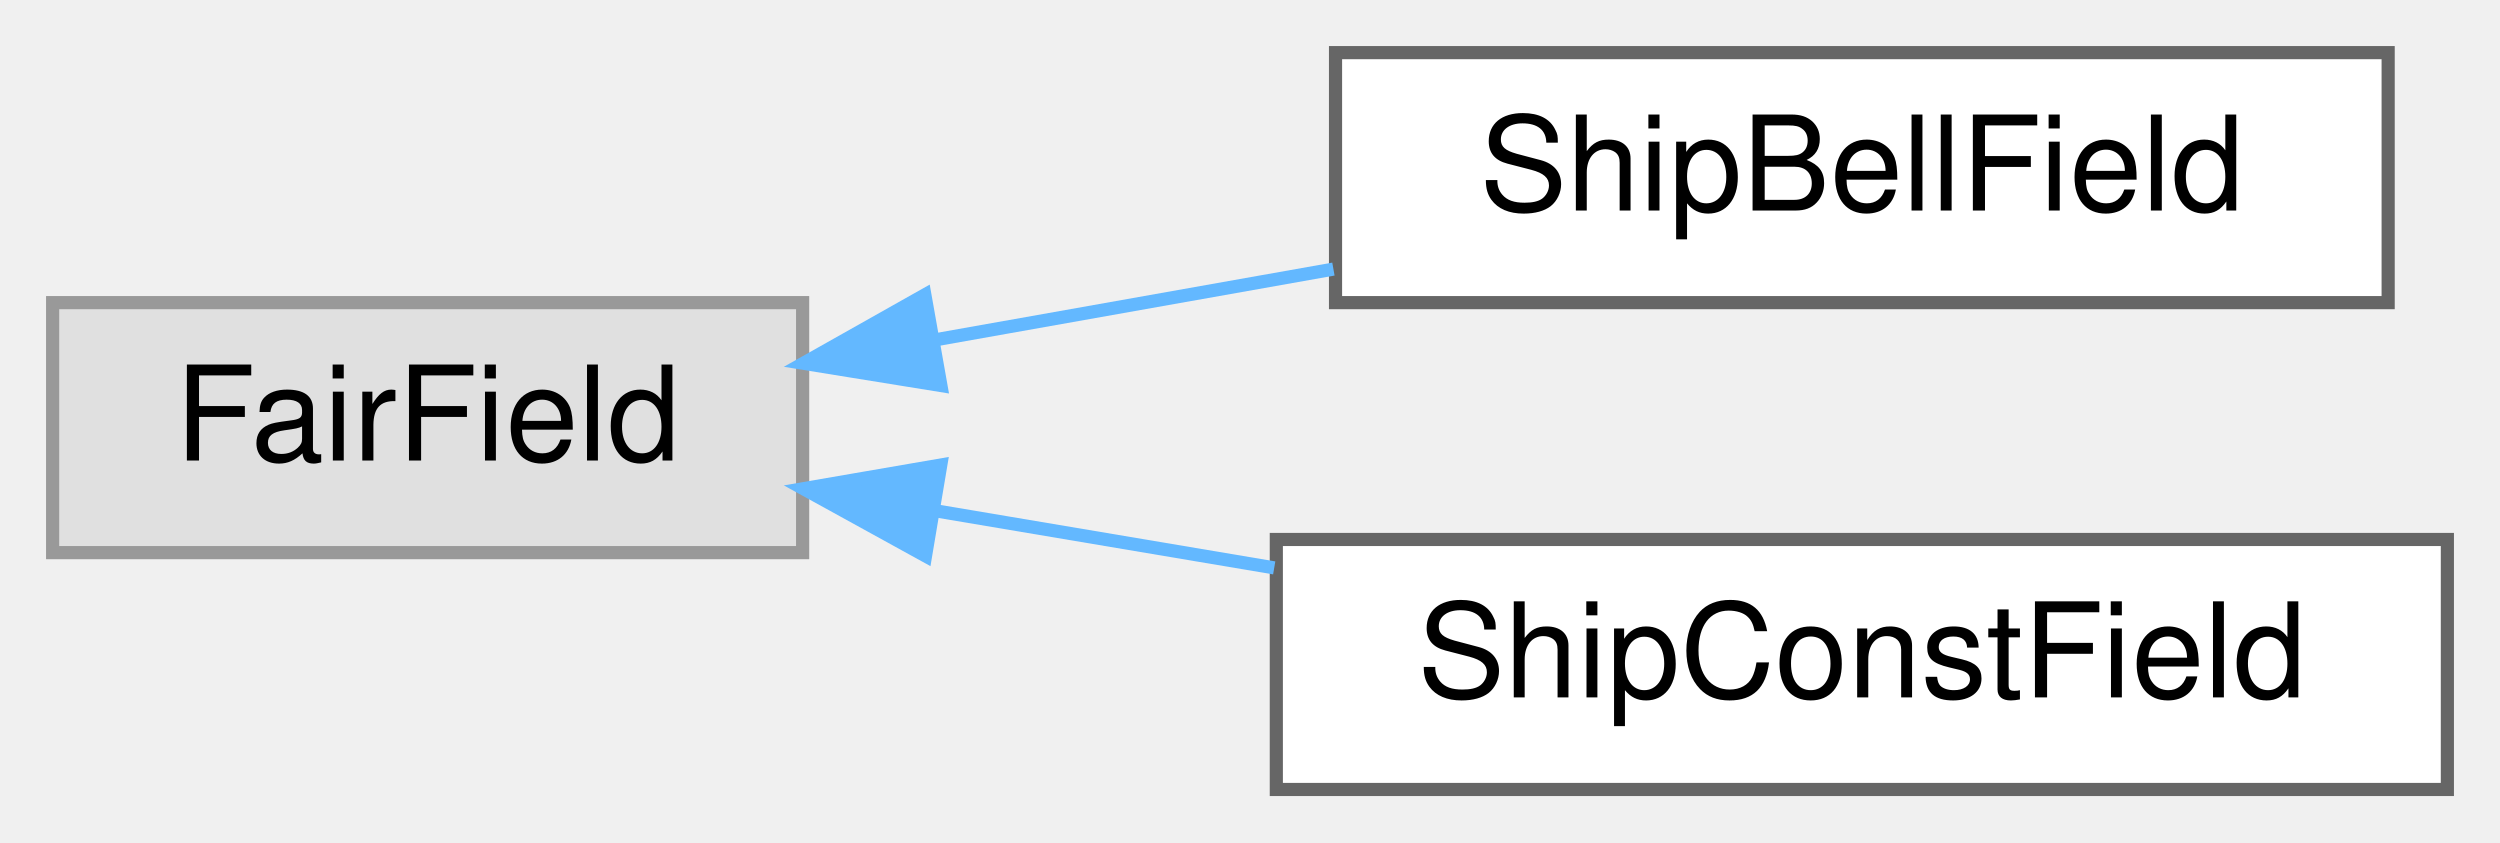
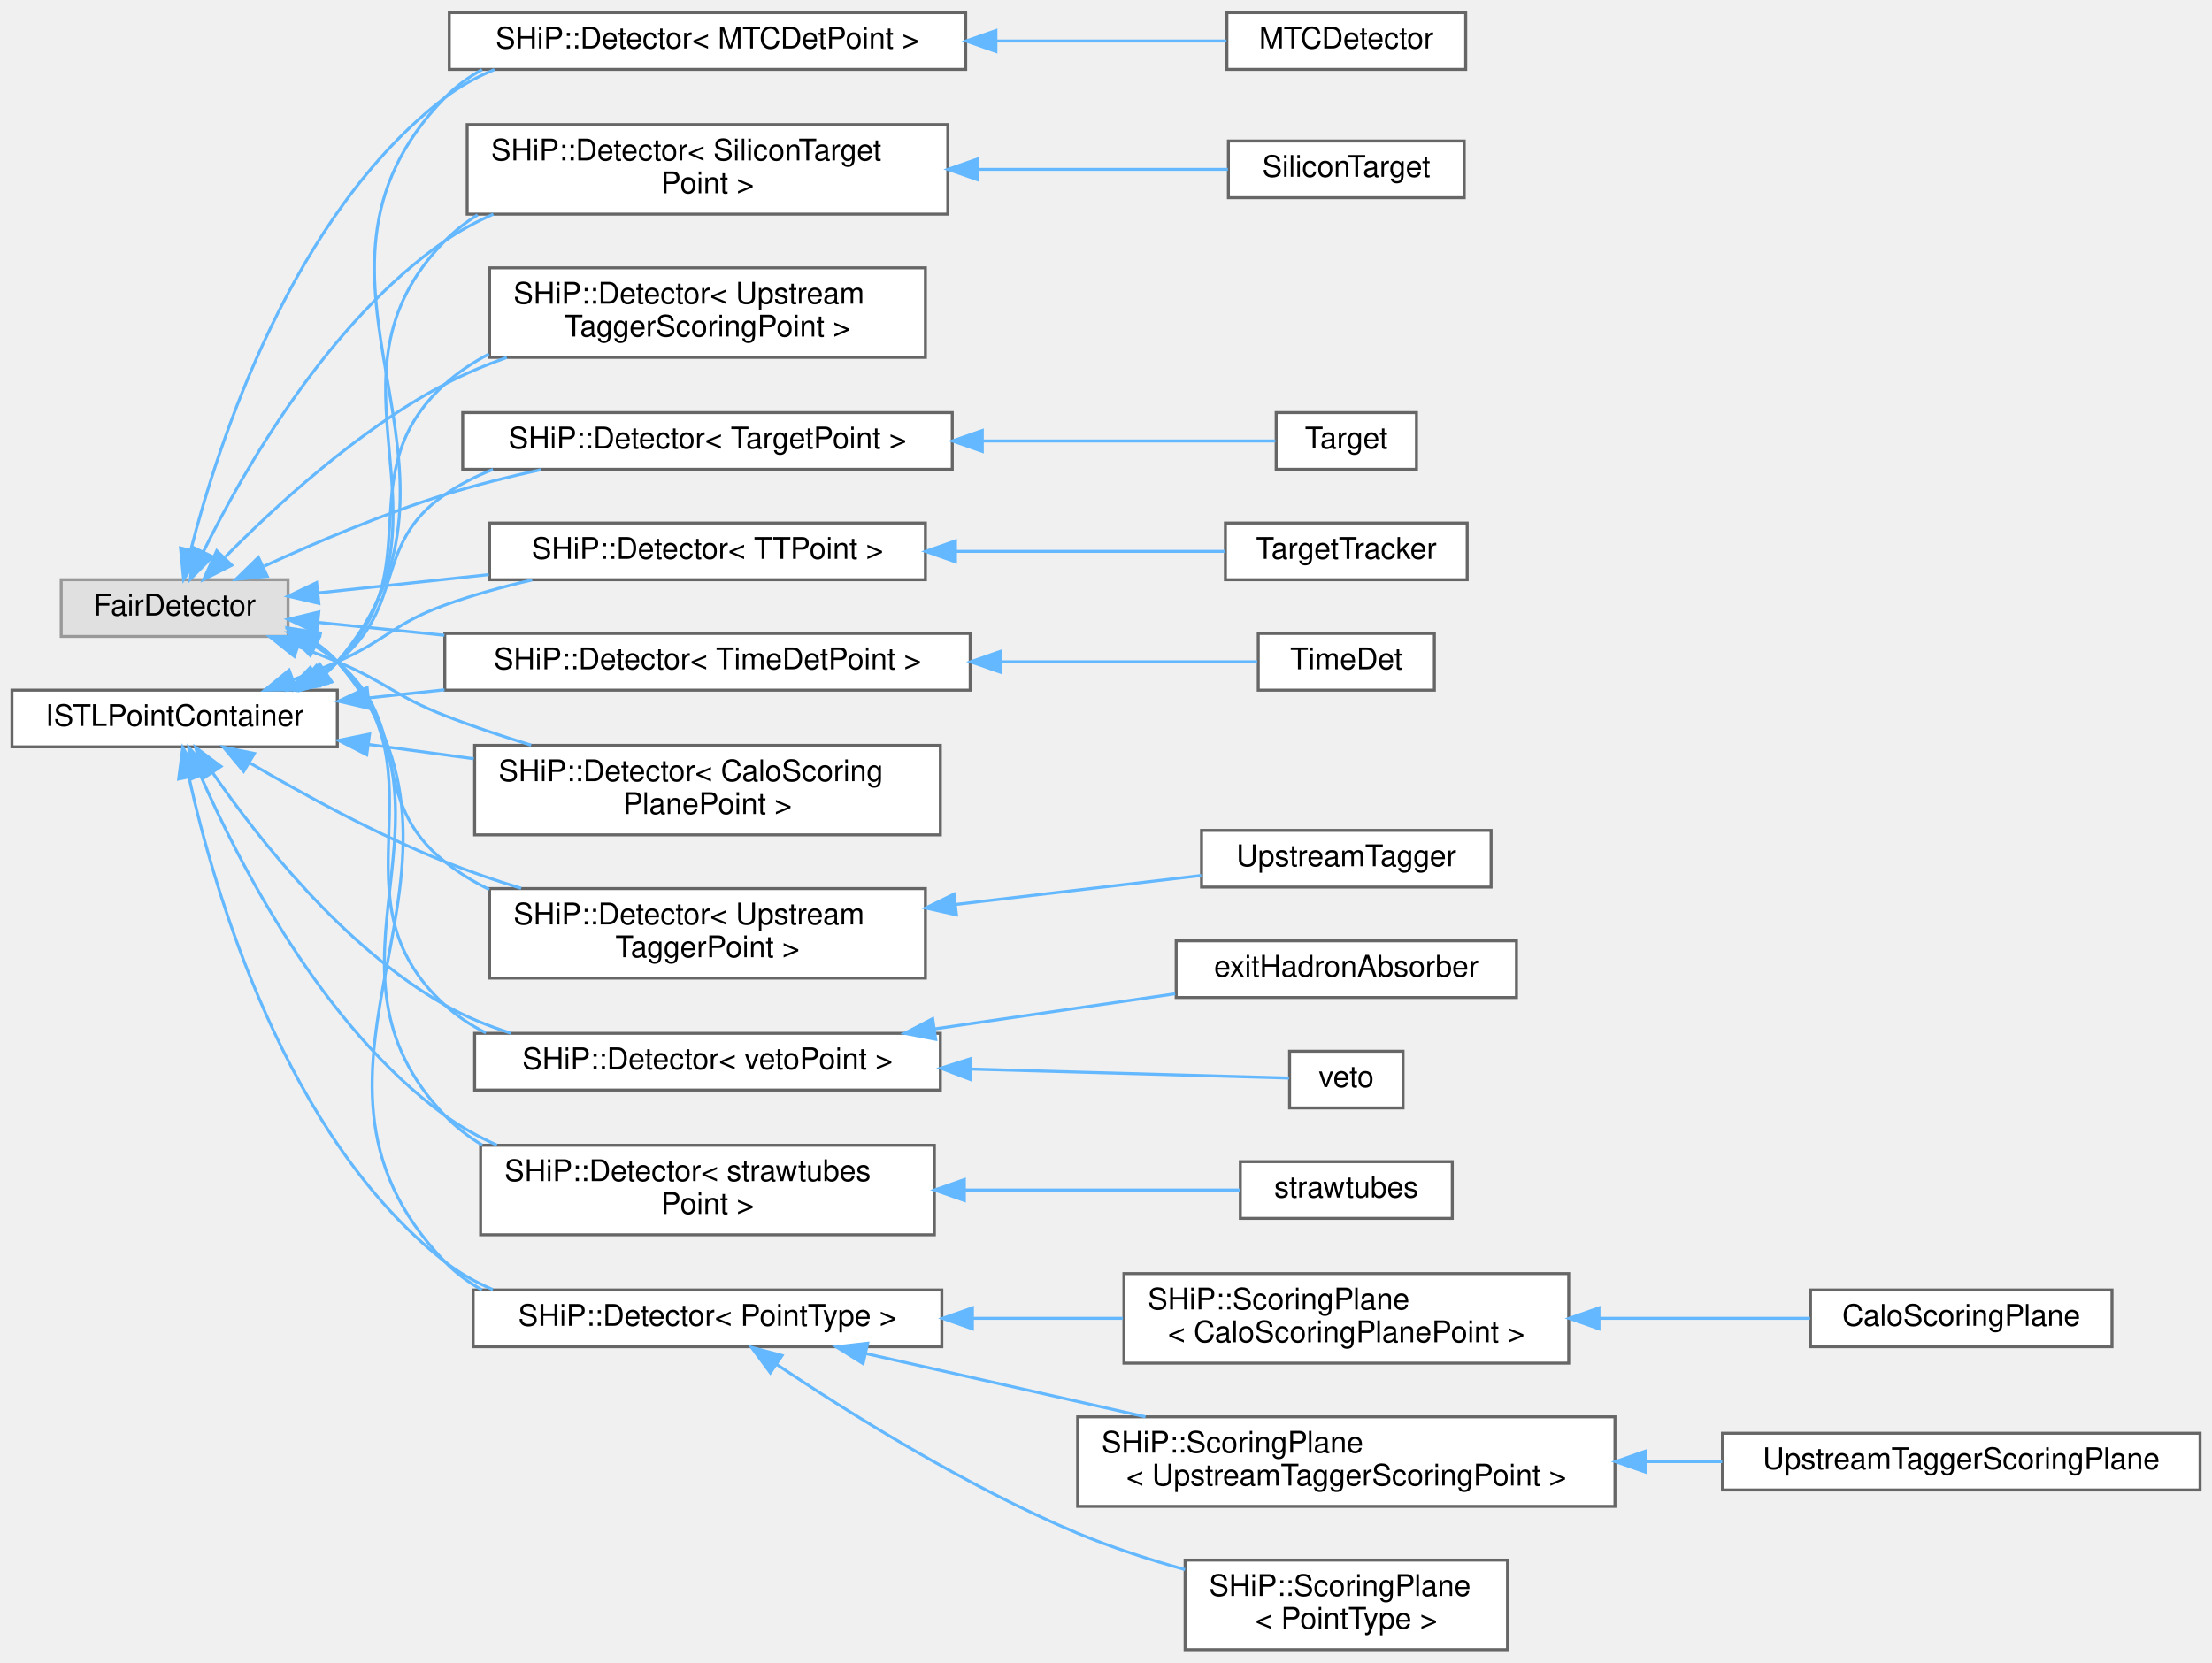
- <svg xmlns="http://www.w3.org/2000/svg" xmlns:xlink="http://www.w3.org/1999/xlink" width="190pt" height="64pt" viewBox="0.00 0.00 190.00 64.00">
-   <g id="graph0" class="graph" transform="scale(1 1) rotate(0) translate(4 60)">
+ <svg xmlns="http://www.w3.org/2000/svg" xmlns:xlink="http://www.w3.org/1999/xlink" width="741pt" height="557pt" viewBox="0.00 0.00 741.00 556.50">
+   <g id="graph0" class="graph" transform="scale(1 1) rotate(0) translate(4 552.5)">
    <g id="Node000000" class="node">
      <g id="a_Node000000">
        <a xlink:title=" ">
-           <polygon fill="#e0e0e0" stroke="#999999" points="57,-37 0,-37 0,-18 57,-18 57,-37" />
-           <text text-anchor="middle" x="28.5" y="-25" font-family="Helvetica,sans-Serif" font-size="10.00">FairField</text>
+           <polygon fill="#e0e0e0" stroke="#999999" points="92.5,-358.5 16.5,-358.5 16.5,-339.5 92.5,-339.5 92.5,-358.5" />
+           <text text-anchor="middle" x="54.5" y="-346.5" font-family="Helvetica,sans-Serif" font-size="10.00">FairDetector</text>
        </a>
      </g>
    </g>
    <g id="Node000001" class="node">
      <g id="a_Node000001">
-         <a xlink:href="classShipBellField.html" target="_top" xlink:title=" ">
-           <polygon fill="white" stroke="#666666" points="177.5,-56 97.5,-56 97.5,-37 177.5,-37 177.5,-56" />
-           <text text-anchor="middle" x="137.5" y="-44" font-family="Helvetica,sans-Serif" font-size="10.00">ShipBellField</text>
-         </a>
-       </g>
-     </g>
-     <g id="edge45_Node000000_Node000001" class="edge">
-       <g id="a_edge45_Node000000_Node000001">
-         <a xlink:title=" ">
-           <path fill="none" stroke="#63b8ff" d="M66.95,-34.15C76.79,-35.9 87.42,-37.79 97.34,-39.55" />
-           <polygon fill="#63b8ff" stroke="#63b8ff" points="67.51,-30.7 57.06,-32.39 66.29,-37.59 67.51,-30.7" />
+         <a xlink:href="classSHiP_1_1Detector.html" target="_top" xlink:title=" ">
+           <polygon fill="white" stroke="#666666" points="311,-303 155,-303 155,-273 311,-273 311,-303" />
+           <text text-anchor="start" x="163" y="-291" font-family="Helvetica,sans-Serif" font-size="10.00">SHiP::Detector&lt; CaloScoring</text>
+           <text text-anchor="middle" x="233" y="-280" font-family="Helvetica,sans-Serif" font-size="10.00">PlanePoint &gt;</text>
+         </a>
+       </g>
+     </g>
+     <g id="edge16_Node000000_Node000001" class="edge">
+       <g id="a_edge16_Node000000_Node000001">
+         <a xlink:title=" ">
+           <path fill="none" stroke="#63b8ff" d="M95.96,-336.06C100.4,-334.44 104.82,-332.74 109,-331 125.52,-324.13 128.33,-319.5 145,-313 154.22,-309.4 164.18,-306.06 173.94,-303.07" />
+           <polygon fill="#63b8ff" stroke="#63b8ff" points="94.6,-332.82 86.33,-339.44 96.92,-339.43 94.6,-332.82" />
+         </a>
+       </g>
+     </g>
+     <g id="Node000003" class="node">
+       <g id="a_Node000003">
+         <a xlink:href="classSHiP_1_1Detector.html" target="_top" xlink:title=" ">
+           <polygon fill="white" stroke="#666666" points="319.5,-548.5 146.5,-548.5 146.5,-529.5 319.5,-529.5 319.5,-548.5" />
+           <text text-anchor="middle" x="233" y="-536.5" font-family="Helvetica,sans-Serif" font-size="10.00">SHiP::Detector&lt; MTCDetPoint &gt;</text>
+         </a>
+       </g>
+     </g>
+     <g id="edge17_Node000000_Node000003" class="edge">
+       <g id="a_edge17_Node000000_Node000003">
+         <a xlink:title=" ">
+           <path fill="none" stroke="#63b8ff" d="M59.88,-368.33C69.05,-404.2 93.82,-480.95 145,-520 150.04,-523.85 155.7,-526.95 161.64,-529.44" />
+           <polygon fill="#63b8ff" stroke="#63b8ff" points="63.28,-367.49 57.52,-358.6 56.47,-369.14 63.28,-367.49" />
+         </a>
+       </g>
+     </g>
+     <g id="Node000005" class="node">
+       <g id="a_Node000005">
+         <a xlink:href="classSHiP_1_1Detector.html" target="_top" xlink:title=" ">
+           <polygon fill="white" stroke="#666666" points="313.5,-511 152.5,-511 152.5,-481 313.5,-481 313.5,-511" />
+           <text text-anchor="start" x="160.5" y="-499" font-family="Helvetica,sans-Serif" font-size="10.00">SHiP::Detector&lt; SiliconTarget</text>
+           <text text-anchor="middle" x="233" y="-488" font-family="Helvetica,sans-Serif" font-size="10.00">Point &gt;</text>
+         </a>
+       </g>
+     </g>
+     <g id="edge19_Node000000_Node000005" class="edge">
+       <g id="a_edge19_Node000000_Node000005">
+         <a xlink:title=" ">
+           <path fill="none" stroke="#63b8ff" d="M64.15,-367.93C77.54,-395.12 105.91,-444.94 145,-472 150.02,-475.48 155.54,-478.45 161.27,-481" />
+           <polygon fill="#63b8ff" stroke="#63b8ff" points="67.21,-366.23 59.75,-358.71 60.89,-369.24 67.21,-366.23" />
+         </a>
+       </g>
+     </g>
+     <g id="Node000007" class="node">
+       <g id="a_Node000007">
+         <a xlink:href="classSHiP_1_1Detector.html" target="_top" xlink:title=" ">
+           <polygon fill="white" stroke="#666666" points="315,-414.5 151,-414.5 151,-395.5 315,-395.5 315,-414.5" />
+           <text text-anchor="middle" x="233" y="-402.5" font-family="Helvetica,sans-Serif" font-size="10.00">SHiP::Detector&lt; TargetPoint &gt;</text>
+         </a>
+       </g>
+     </g>
+     <g id="edge21_Node000000_Node000007" class="edge">
+       <g id="a_edge21_Node000000_Node000007">
+         <a xlink:title=" ">
+           <path fill="none" stroke="#63b8ff" d="M84.49,-363.03C101.74,-370.95 124.26,-380.52 145,-387 155.31,-390.22 166.48,-393.02 177.28,-395.4" />
+           <polygon fill="#63b8ff" stroke="#63b8ff" points="85.53,-359.66 74.98,-358.6 82.57,-366 85.53,-359.66" />
+         </a>
+       </g>
+     </g>
+     <g id="Node000009" class="node">
+       <g id="a_Node000009">
+         <a xlink:href="classSHiP_1_1Detector.html" target="_top" xlink:title=" ">
+           <polygon fill="white" stroke="#666666" points="306,-377.5 160,-377.5 160,-358.5 306,-358.5 306,-377.5" />
+           <text text-anchor="middle" x="233" y="-365.5" font-family="Helvetica,sans-Serif" font-size="10.00">SHiP::Detector&lt; TTPoint &gt;</text>
+         </a>
+       </g>
+     </g>
+     <g id="edge23_Node000000_Node000009" class="edge">
+       <g id="a_edge23_Node000000_Node000009">
+         <a xlink:title=" ">
+           <path fill="none" stroke="#63b8ff" d="M102.49,-354.06C120.05,-355.95 140.42,-358.14 159.74,-360.22" />
+           <polygon fill="#63b8ff" stroke="#63b8ff" points="102.82,-350.57 92.5,-352.98 102.07,-357.53 102.82,-350.57" />
+         </a>
+       </g>
+     </g>
+     <g id="Node000011" class="node">
+       <g id="a_Node000011">
+         <a xlink:href="classSHiP_1_1Detector.html" target="_top" xlink:title=" ">
+           <polygon fill="white" stroke="#666666" points="321,-340.5 145,-340.5 145,-321.5 321,-321.5 321,-340.5" />
+           <text text-anchor="middle" x="233" y="-328.5" font-family="Helvetica,sans-Serif" font-size="10.00">SHiP::Detector&lt; TimeDetPoint &gt;</text>
+         </a>
+       </g>
+     </g>
+     <g id="edge25_Node000000_Node000011" class="edge">
+       <g id="a_edge25_Node000000_Node000011">
+         <a xlink:title=" ">
+           <path fill="none" stroke="#63b8ff" d="M102.62,-344.19C115.68,-342.86 130.3,-341.37 144.87,-339.89" />
+           <polygon fill="#63b8ff" stroke="#63b8ff" points="102.09,-340.73 92.5,-345.23 102.8,-347.69 102.09,-340.73" />
+         </a>
+       </g>
+     </g>
+     <g id="Node000013" class="node">
+       <g id="a_Node000013">
+         <a xlink:href="classSHiP_1_1Detector.html" target="_top" xlink:title=" ">
+           <polygon fill="white" stroke="#666666" points="306,-255 160,-255 160,-225 306,-225 306,-255" />
+           <text text-anchor="start" x="168" y="-243" font-family="Helvetica,sans-Serif" font-size="10.00">SHiP::Detector&lt; Upstream</text>
+           <text text-anchor="middle" x="233" y="-232" font-family="Helvetica,sans-Serif" font-size="10.00">TaggerPoint &gt;</text>
+         </a>
+       </g>
+     </g>
+     <g id="edge27_Node000000_Node000013" class="edge">
+       <g id="a_edge27_Node000000_Node000013">
+         <a xlink:title=" ">
+           <path fill="none" stroke="#63b8ff" d="M101.72,-336.12C104.3,-334.6 106.75,-332.9 109,-331 134.83,-309.19 118.58,-285.08 145,-264 149.53,-260.38 154.57,-257.31 159.88,-254.7" />
+           <polygon fill="#63b8ff" stroke="#63b8ff" points="99.97,-333.08 92.55,-340.64 103.07,-339.35 99.97,-333.08" />
+         </a>
+       </g>
+     </g>
+     <g id="Node000015" class="node">
+       <g id="a_Node000015">
+         <a xlink:href="classSHiP_1_1Detector.html" target="_top" xlink:title=" ">
+           <polygon fill="white" stroke="#666666" points="306,-463 160,-463 160,-433 306,-433 306,-463" />
+           <text text-anchor="start" x="168" y="-451" font-family="Helvetica,sans-Serif" font-size="10.00">SHiP::Detector&lt; Upstream</text>
+           <text text-anchor="middle" x="233" y="-440" font-family="Helvetica,sans-Serif" font-size="10.00">TaggerScoringPoint &gt;</text>
+         </a>
+       </g>
+     </g>
+     <g id="edge29_Node000000_Node000015" class="edge">
+       <g id="a_edge29_Node000000_Node000015">
+         <a xlink:title=" ">
+           <path fill="none" stroke="#63b8ff" d="M71.48,-366.15C88.25,-383.17 116.15,-408.86 145,-424 151.52,-427.42 158.58,-430.4 165.76,-432.97" />
+           <polygon fill="#63b8ff" stroke="#63b8ff" points="73.64,-363.35 64.19,-358.57 68.6,-368.2 73.64,-363.35" />
+         </a>
+       </g>
+     </g>
+     <g id="Node000016" class="node">
+       <g id="a_Node000016">
+         <a xlink:href="classSHiP_1_1Detector.html" target="_top" xlink:title=" ">
+           <polygon fill="white" stroke="#666666" points="311,-206.5 155,-206.5 155,-187.5 311,-187.5 311,-206.5" />
+           <text text-anchor="middle" x="233" y="-194.5" font-family="Helvetica,sans-Serif" font-size="10.00">SHiP::Detector&lt; vetoPoint &gt;</text>
+         </a>
+       </g>
+     </g>
+     <g id="edge30_Node000000_Node000016" class="edge">
+       <g id="a_edge30_Node000000_Node000016">
+         <a xlink:title=" ">
+           <path fill="none" stroke="#63b8ff" d="M101.67,-336.92C104.33,-335.2 106.81,-333.24 109,-331 146.47,-292.73 105.49,-252.16 145,-216 149.11,-212.24 153.78,-209.17 158.77,-206.65" />
+           <polygon fill="#63b8ff" stroke="#63b8ff" points="99.93,-333.88 92.69,-341.61 103.17,-340.08 99.93,-333.88" />
+         </a>
+       </g>
+     </g>
+     <g id="Node000019" class="node">
+       <g id="a_Node000019">
+         <a xlink:href="classSHiP_1_1Detector.html" target="_top" xlink:title=" ">
+           <polygon fill="white" stroke="#666666" points="309,-169 157,-169 157,-139 309,-139 309,-169" />
+           <text text-anchor="start" x="165" y="-157" font-family="Helvetica,sans-Serif" font-size="10.00">SHiP::Detector&lt; strawtubes</text>
+           <text text-anchor="middle" x="233" y="-146" font-family="Helvetica,sans-Serif" font-size="10.00">Point &gt;</text>
+         </a>
+       </g>
+     </g>
+     <g id="edge33_Node000000_Node000019" class="edge">
+       <g id="a_edge33_Node000000_Node000019">
+         <a xlink:title=" ">
+           <path fill="none" stroke="#63b8ff" d="M101.74,-337.17C104.4,-335.39 106.86,-333.35 109,-331 155.78,-279.7 97.08,-229.24 145,-179 148.69,-175.13 152.93,-171.85 157.52,-169.07" />
+           <polygon fill="#63b8ff" stroke="#63b8ff" points="99.87,-334.2 92.69,-341.99 103.16,-340.38 99.87,-334.2" />
+         </a>
+       </g>
+     </g>
+     <g id="Node000021" class="node">
+       <g id="a_Node000021">
+         <a xlink:href="classSHiP_1_1Detector.html" target="_top" xlink:title=" ">
+           <polygon fill="white" stroke="#666666" points="311.5,-120.5 154.5,-120.5 154.5,-101.5 311.5,-101.5 311.5,-120.5" />
+           <text text-anchor="middle" x="233" y="-108.5" font-family="Helvetica,sans-Serif" font-size="10.00">SHiP::Detector&lt; PointType &gt;</text>
+         </a>
+       </g>
+     </g>
+     <g id="edge35_Node000000_Node000021" class="edge">
+       <g id="a_edge35_Node000000_Node000021">
+         <a xlink:title=" ">
+           <path fill="none" stroke="#63b8ff" d="M101.51,-337.56C104.28,-335.69 106.82,-333.52 109,-331 168.28,-262.28 82.05,-195.37 145,-130 148.65,-126.21 152.86,-123.1 157.42,-120.54" />
+           <polygon fill="#63b8ff" stroke="#63b8ff" points="99.81,-334.5 92.64,-342.3 103.11,-340.67 99.81,-334.5" />
+         </a>
+       </g>
+     </g>
+     <g id="Node000004" class="node">
+       <g id="a_Node000004">
+         <a xlink:href="classMTCDetector.html" target="_top" xlink:title=" ">
+           <polygon fill="white" stroke="#666666" points="487,-548.5 407,-548.5 407,-529.5 487,-529.5 487,-548.5" />
+           <text text-anchor="middle" x="447" y="-536.5" font-family="Helvetica,sans-Serif" font-size="10.00">MTCDetector</text>
+         </a>
+       </g>
+     </g>
+     <g id="edge18_Node000003_Node000004" class="edge">
+       <g id="a_edge18_Node000003_Node000004">
+         <a xlink:title=" ">
+           <path fill="none" stroke="#63b8ff" d="M329.96,-539C357.11,-539 385.13,-539 406.84,-539" />
+           <polygon fill="#63b8ff" stroke="#63b8ff" points="329.62,-535.5 319.62,-539 329.62,-542.5 329.62,-535.5" />
+         </a>
+       </g>
+     </g>
+     <g id="Node000006" class="node">
+       <g id="a_Node000006">
+         <a xlink:href="classSiliconTarget.html" target="_top" xlink:title=" ">
+           <polygon fill="white" stroke="#666666" points="486.5,-505.5 407.5,-505.5 407.5,-486.5 486.5,-486.5 486.5,-505.5" />
+           <text text-anchor="middle" x="447" y="-493.5" font-family="Helvetica,sans-Serif" font-size="10.00">SiliconTarget</text>
+         </a>
+       </g>
+     </g>
+     <g id="edge20_Node000005_Node000006" class="edge">
+       <g id="a_edge20_Node000005_Node000006">
+         <a xlink:title=" ">
+           <path fill="none" stroke="#63b8ff" d="M323.79,-496C353.01,-496 383.91,-496 407.33,-496" />
+           <polygon fill="#63b8ff" stroke="#63b8ff" points="323.54,-492.5 313.54,-496 323.54,-499.5 323.54,-492.5" />
+         </a>
+       </g>
+     </g>
+     <g id="Node000008" class="node">
+       <g id="a_Node000008">
+         <a xlink:href="classTarget.html" target="_top" xlink:title=" ">
+           <polygon fill="white" stroke="#666666" points="470.5,-414.5 423.5,-414.5 423.5,-395.5 470.5,-395.5 470.5,-414.5" />
+           <text text-anchor="middle" x="447" y="-402.5" font-family="Helvetica,sans-Serif" font-size="10.00">Target</text>
+         </a>
+       </g>
+     </g>
+     <g id="edge22_Node000007_Node000008" class="edge">
+       <g id="a_edge22_Node000007_Node000008">
+         <a xlink:title=" ">
+           <path fill="none" stroke="#63b8ff" d="M325.15,-405C361.22,-405 399.62,-405 423.22,-405" />
+           <polygon fill="#63b8ff" stroke="#63b8ff" points="325.06,-401.5 315.06,-405 325.06,-408.5 325.06,-401.5" />
+         </a>
+       </g>
+     </g>
+     <g id="Node000010" class="node">
+       <g id="a_Node000010">
+         <a xlink:href="classTargetTracker.html" target="_top" xlink:title=" ">
+           <polygon fill="white" stroke="#666666" points="487.5,-377.5 406.5,-377.5 406.5,-358.5 487.5,-358.5 487.5,-377.5" />
+           <text text-anchor="middle" x="447" y="-365.5" font-family="Helvetica,sans-Serif" font-size="10.00">TargetTracker</text>
+         </a>
+       </g>
+     </g>
+     <g id="edge24_Node000009_Node000010" class="edge">
+       <g id="a_edge24_Node000009_Node000010">
+         <a xlink:title=" ">
+           <path fill="none" stroke="#63b8ff" d="M316.41,-368C347.28,-368 380.96,-368 406.25,-368" />
+           <polygon fill="#63b8ff" stroke="#63b8ff" points="316.07,-364.5 306.07,-368 316.07,-371.5 316.07,-364.5" />
+         </a>
+       </g>
+     </g>
+     <g id="Node000012" class="node">
+       <g id="a_Node000012">
+         <a xlink:href="classTimeDet.html" target="_top" xlink:title=" ">
+           <polygon fill="white" stroke="#666666" points="476.5,-340.5 417.5,-340.5 417.5,-321.5 476.5,-321.5 476.5,-340.5" />
+           <text text-anchor="middle" x="447" y="-328.5" font-family="Helvetica,sans-Serif" font-size="10.00">TimeDet</text>
+         </a>
+       </g>
+     </g>
+     <g id="edge26_Node000011_Node000012" class="edge">
+       <g id="a_edge26_Node000011_Node000012">
+         <a xlink:title=" ">
+           <path fill="none" stroke="#63b8ff" d="M331.25,-331C362.51,-331 394.8,-331 417.13,-331" />
+           <polygon fill="#63b8ff" stroke="#63b8ff" points="331.15,-327.5 321.15,-331 331.15,-334.5 331.15,-327.5" />
+         </a>
+       </g>
+     </g>
+     <g id="Node000014" class="node">
+       <g id="a_Node000014">
+         <a xlink:href="classUpstreamTagger.html" target="_top" xlink:title="Upstream Background Tagger (UBT) detector.">
+           <polygon fill="white" stroke="#666666" points="495.5,-274.5 398.5,-274.5 398.5,-255.5 495.5,-255.5 495.5,-274.5" />
+           <text text-anchor="middle" x="447" y="-262.5" font-family="Helvetica,sans-Serif" font-size="10.00">UpstreamTagger</text>
+         </a>
+       </g>
+     </g>
+     <g id="edge28_Node000013_Node000014" class="edge">
+       <g id="a_edge28_Node000013_Node000014">
+         <a xlink:title=" ">
+           <path fill="none" stroke="#63b8ff" d="M316.21,-249.69C344.05,-252.98 374.21,-256.53 398.44,-259.39" />
+           <polygon fill="#63b8ff" stroke="#63b8ff" points="316.41,-246.19 306.07,-248.5 315.59,-253.15 316.41,-246.19" />
+         </a>
+       </g>
+     </g>
+     <g id="Node000017" class="node">
+       <g id="a_Node000017">
+         <a xlink:href="classexitHadronAbsorber.html" target="_top" xlink:title=" ">
+           <polygon fill="white" stroke="#666666" points="504,-237.5 390,-237.5 390,-218.5 504,-218.5 504,-237.5" />
+           <text text-anchor="middle" x="447" y="-225.5" font-family="Helvetica,sans-Serif" font-size="10.00">exitHadronAbsorber</text>
+         </a>
+       </g>
+     </g>
+     <g id="edge31_Node000016_Node000017" class="edge">
+       <g id="a_edge31_Node000016_Node000017">
+         <a xlink:title=" ">
+           <path fill="none" stroke="#63b8ff" d="M309.06,-207.98C335.6,-211.86 364.96,-216.15 389.68,-219.76" />
+           <polygon fill="#63b8ff" stroke="#63b8ff" points="309.45,-204.5 299.05,-206.51 308.44,-211.42 309.45,-204.5" />
+         </a>
+       </g>
+     </g>
+     <g id="Node000018" class="node">
+       <g id="a_Node000018">
+         <a xlink:href="classveto.html" target="_top" xlink:title=" ">
+           <polygon fill="white" stroke="#666666" points="466,-200.5 428,-200.5 428,-181.5 466,-181.5 466,-200.5" />
+           <text text-anchor="middle" x="447" y="-188.5" font-family="Helvetica,sans-Serif" font-size="10.00">veto</text>
+         </a>
+       </g>
+     </g>
+     <g id="edge32_Node000016_Node000018" class="edge">
+       <g id="a_edge32_Node000016_Node000018">
+         <a xlink:title=" ">
+           <path fill="none" stroke="#63b8ff" d="M321.37,-194.53C360.94,-193.41 404.09,-192.19 427.81,-191.51" />
+           <polygon fill="#63b8ff" stroke="#63b8ff" points="321.03,-191.04 311.14,-194.82 321.23,-198.03 321.03,-191.04" />
+         </a>
+       </g>
+     </g>
+     <g id="Node000020" class="node">
+       <g id="a_Node000020">
+         <a xlink:href="classstrawtubes.html" target="_top" xlink:title=" ">
+           <polygon fill="white" stroke="#666666" points="482.5,-163.5 411.5,-163.5 411.5,-144.5 482.5,-144.5 482.5,-163.5" />
+           <text text-anchor="middle" x="447" y="-151.5" font-family="Helvetica,sans-Serif" font-size="10.00">strawtubes</text>
+         </a>
+       </g>
+     </g>
+     <g id="edge34_Node000019_Node000020" class="edge">
+       <g id="a_edge34_Node000019_Node000020">
+         <a xlink:title=" ">
+           <path fill="none" stroke="#63b8ff" d="M319.39,-154C351.6,-154 386.45,-154 411.42,-154" />
+           <polygon fill="#63b8ff" stroke="#63b8ff" points="319.04,-150.5 309.04,-154 319.04,-157.5 319.04,-150.5" />
+         </a>
+       </g>
+     </g>
+     <g id="Node000022" class="node">
+       <g id="a_Node000022">
+         <a xlink:href="classSHiP_1_1ScoringPlane.html" target="_top" xlink:title=" ">
+           <polygon fill="white" stroke="#666666" points="521.5,-126 372.5,-126 372.5,-96 521.5,-96 521.5,-126" />
+           <text text-anchor="start" x="380.5" y="-114" font-family="Helvetica,sans-Serif" font-size="10.00">SHiP::ScoringPlane</text>
+           <text text-anchor="middle" x="447" y="-103" font-family="Helvetica,sans-Serif" font-size="10.00">&lt; CaloScoringPlanePoint &gt;</text>
+         </a>
+       </g>
+     </g>
+     <g id="edge36_Node000021_Node000022" class="edge">
+       <g id="a_edge36_Node000021_Node000022">
+         <a xlink:title=" ">
+           <path fill="none" stroke="#63b8ff" d="M322.02,-111C338.69,-111 355.97,-111 372.15,-111" />
+           <polygon fill="#63b8ff" stroke="#63b8ff" points="321.74,-107.5 311.74,-111 321.74,-114.5 321.74,-107.5" />
+         </a>
+       </g>
+     </g>
+     <g id="Node000024" class="node">
+       <g id="a_Node000024">
+         <a xlink:href="classSHiP_1_1ScoringPlane.html" target="_top" xlink:title=" ">
+           <polygon fill="white" stroke="#666666" points="537,-78 357,-78 357,-48 537,-48 537,-78" />
+           <text text-anchor="start" x="365" y="-66" font-family="Helvetica,sans-Serif" font-size="10.00">SHiP::ScoringPlane</text>
+           <text text-anchor="middle" x="447" y="-55" font-family="Helvetica,sans-Serif" font-size="10.00">&lt; UpstreamTaggerScoringPoint &gt;</text>
+         </a>
+       </g>
+     </g>
+     <g id="edge38_Node000021_Node000024" class="edge">
+       <g id="a_edge38_Node000021_Node000024">
+         <a xlink:title=" ">
+           <path fill="none" stroke="#63b8ff" d="M286.2,-99.18C314.43,-92.79 349.59,-84.83 379.73,-78" />
+           <polygon fill="#63b8ff" stroke="#63b8ff" points="285.12,-95.84 276.14,-101.46 286.66,-102.66 285.12,-95.84" />
+         </a>
+       </g>
+     </g>
+     <g id="Node000026" class="node">
+       <g id="a_Node000026">
+         <a xlink:href="classSHiP_1_1ScoringPlane.html" target="_top" xlink:title="Thin vacuum planes that record every track entering them.">
+           <polygon fill="white" stroke="#666666" points="501,-30 393,-30 393,0 501,0 501,-30" />
+           <text text-anchor="start" x="401" y="-18" font-family="Helvetica,sans-Serif" font-size="10.00">SHiP::ScoringPlane</text>
+           <text text-anchor="middle" x="447" y="-7" font-family="Helvetica,sans-Serif" font-size="10.00">&lt; PointType &gt;</text>
+         </a>
+       </g>
+     </g>
+     <g id="edge40_Node000021_Node000026" class="edge">
+       <g id="a_edge40_Node000021_Node000026">
+         <a xlink:title=" ">
+           <path fill="none" stroke="#63b8ff" d="M256.11,-95.61C280.03,-79.55 319.76,-54.59 357,-39 368.37,-34.24 380.95,-30.17 392.98,-26.81" />
+           <polygon fill="#63b8ff" stroke="#63b8ff" points="254.05,-92.77 247.75,-101.29 257.99,-98.56 254.05,-92.77" />
+         </a>
+       </g>
+     </g>
+     <g id="Node000023" class="node">
+       <g id="a_Node000023">
+         <a xlink:href="classCaloScoringPlane.html" target="_top" xlink:title="Ideal scoring plane downstream of the timing detector.">
+           <polygon fill="white" stroke="#666666" points="703.5,-120.5 602.5,-120.5 602.5,-101.5 703.5,-101.5 703.5,-120.5" />
+           <text text-anchor="middle" x="653" y="-108.5" font-family="Helvetica,sans-Serif" font-size="10.00">CaloScoringPlane</text>
+         </a>
+       </g>
+     </g>
+     <g id="edge37_Node000022_Node000023" class="edge">
+       <g id="a_edge37_Node000022_Node000023">
+         <a xlink:title=" ">
+           <path fill="none" stroke="#63b8ff" d="M531.82,-111C555.8,-111 581.16,-111 602.37,-111" />
+           <polygon fill="#63b8ff" stroke="#63b8ff" points="531.65,-107.5 521.65,-111 531.65,-114.5 531.65,-107.5" />
+         </a>
+       </g>
+     </g>
+     <g id="Node000025" class="node">
+       <g id="a_Node000025">
+         <a xlink:href="classUpstreamTaggerScoringPlane.html" target="_top" xlink:title="Thin vacuum scoring planes around the UBT.">
+           <polygon fill="white" stroke="#666666" points="733,-72.5 573,-72.5 573,-53.5 733,-53.5 733,-72.5" />
+           <text text-anchor="middle" x="653" y="-60.5" font-family="Helvetica,sans-Serif" font-size="10.00">UpstreamTaggerScoringPlane</text>
+         </a>
+       </g>
+     </g>
+     <g id="edge39_Node000024_Node000025" class="edge">
+       <g id="a_edge39_Node000024_Node000025">
+         <a xlink:title=" ">
+           <path fill="none" stroke="#63b8ff" d="M547.26,-63C555.87,-63 564.51,-63 572.93,-63" />
+           <polygon fill="#63b8ff" stroke="#63b8ff" points="547.18,-59.5 537.18,-63 547.18,-66.5 547.18,-59.5" />
        </a>
      </g>
    </g>
    <g id="Node000002" class="node">
      <g id="a_Node000002">
-         <a xlink:href="classShipConstField.html" target="_top" xlink:title=" ">
-           <polygon fill="white" stroke="#666666" points="182,-19 93,-19 93,0 182,0 182,-19" />
-           <text text-anchor="middle" x="137.5" y="-7" font-family="Helvetica,sans-Serif" font-size="10.00">ShipConstField</text>
-         </a>
-       </g>
-     </g>
-     <g id="edge46_Node000000_Node000002" class="edge">
-       <g id="a_edge46_Node000000_Node000002">
-         <a xlink:title=" ">
-           <path fill="none" stroke="#63b8ff" d="M66.92,-21.21C75.29,-19.8 84.24,-18.29 92.84,-16.84" />
-           <polygon fill="#63b8ff" stroke="#63b8ff" points="66.34,-17.75 57.06,-22.86 67.5,-24.66 66.34,-17.75" />
+         <a xlink:href="classISTLPointContainer.html" target="_top" xlink:title="Interface for detectors using STL containers (std::vector) for MC points.">
+           <polygon fill="white" stroke="#666666" points="109,-321.5 0,-321.5 0,-302.5 109,-302.5 109,-321.5" />
+           <text text-anchor="middle" x="54.5" y="-309.5" font-family="Helvetica,sans-Serif" font-size="10.00">ISTLPointContainer</text>
+         </a>
+       </g>
+     </g>
+     <g id="edge41_Node000002_Node000001" class="edge">
+       <g id="a_edge41_Node000002_Node000001">
+         <a xlink:title=" ">
+           <path fill="none" stroke="#63b8ff" d="M119.33,-303.32C130.81,-301.76 142.89,-300.12 154.7,-298.51" />
+           <polygon fill="#63b8ff" stroke="#63b8ff" points="118.85,-299.85 109.41,-304.67 119.8,-306.79 118.85,-299.85" />
+         </a>
+       </g>
+     </g>
+     <g id="edge42_Node000002_Node000003" class="edge">
+       <g id="a_edge42_Node000002_Node000003">
+         <a xlink:title=" ">
+           <path fill="none" stroke="#63b8ff" d="M105.28,-327.26C106.61,-328.42 107.85,-329.66 109,-331 164.67,-395.91 85.35,-458.73 145,-520 148.67,-523.77 152.89,-526.87 157.47,-529.41" />
+           <polygon fill="#63b8ff" stroke="#63b8ff" points="107.15,-324.3 96.92,-321.55 103.2,-330.09 107.15,-324.3" />
+         </a>
+       </g>
+     </g>
+     <g id="edge43_Node000002_Node000005" class="edge">
+       <g id="a_edge43_Node000002_Node000005">
+         <a xlink:title=" ">
+           <path fill="none" stroke="#63b8ff" d="M105.09,-327.29C106.48,-328.44 107.79,-329.67 109,-331 152.6,-378.77 99.71,-425.83 145,-472 148.29,-475.36 152.01,-478.25 156,-480.76" />
+           <polygon fill="#63b8ff" stroke="#63b8ff" points="106.71,-324.17 96.43,-321.62 102.87,-330.02 106.71,-324.17" />
+         </a>
+       </g>
+     </g>
+     <g id="edge44_Node000002_Node000007" class="edge">
+       <g id="a_edge44_Node000002_Node000007">
+         <a xlink:title=" ">
+           <path fill="none" stroke="#63b8ff" d="M101.67,-326.05C104.25,-327.55 106.72,-329.19 109,-331 132.19,-349.38 120.61,-370.25 145,-387 149.96,-390.41 155.43,-393.19 161.13,-395.47" />
+           <polygon fill="#63b8ff" stroke="#63b8ff" points="103.09,-322.85 92.58,-321.54 99.98,-329.12 103.09,-322.85" />
+         </a>
+       </g>
+     </g>
+     <g id="edge45_Node000002_Node000009" class="edge">
+       <g id="a_edge45_Node000002_Node000009">
+         <a xlink:title=" ">
+           <path fill="none" stroke="#63b8ff" d="M94.22,-325C99.23,-326.9 104.27,-328.92 109,-331 125.57,-338.27 127.97,-343.88 145,-350 154.29,-353.34 164.37,-356.13 174.27,-358.44" />
+           <polygon fill="#63b8ff" stroke="#63b8ff" points="95.27,-321.66 84.67,-321.5 92.86,-328.23 95.27,-321.66" />
+         </a>
+       </g>
+     </g>
+     <g id="edge46_Node000002_Node000011" class="edge">
+       <g id="a_edge46_Node000002_Node000011">
+         <a xlink:title=" ">
+           <path fill="none" stroke="#63b8ff" d="M119.37,-318.88C127.68,-319.77 136.3,-320.7 144.91,-321.62" />
+           <polygon fill="#63b8ff" stroke="#63b8ff" points="119.73,-315.39 109.41,-317.8 118.98,-322.35 119.73,-315.39" />
+         </a>
+       </g>
+     </g>
+     <g id="edge47_Node000002_Node000013" class="edge">
+       <g id="a_edge47_Node000002_Node000013">
+         <a xlink:title=" ">
+           <path fill="none" stroke="#63b8ff" d="M79.84,-297.03C97.44,-286.68 122.07,-273.18 145,-264 153.15,-260.74 161.89,-257.76 170.58,-255.09" />
+           <polygon fill="#63b8ff" stroke="#63b8ff" points="77.62,-294.27 70.83,-302.41 81.21,-300.28 77.62,-294.27" />
+         </a>
+       </g>
+     </g>
+     <g id="edge48_Node000002_Node000015" class="edge">
+       <g id="a_edge48_Node000002_Node000015">
+         <a xlink:title=" ">
+           <path fill="none" stroke="#63b8ff" d="M104.23,-326.99C105.92,-328.22 107.52,-329.56 109,-331 140.78,-361.9 112.13,-394.27 145,-424 149.42,-427.99 154.44,-431.33 159.79,-434.12" />
+           <polygon fill="#63b8ff" stroke="#63b8ff" points="105.58,-323.72 95.19,-321.62 102,-329.74 105.58,-323.72" />
+         </a>
+       </g>
+     </g>
+     <g id="edge49_Node000002_Node000016" class="edge">
+       <g id="a_edge49_Node000002_Node000016">
+         <a xlink:title=" ">
+           <path fill="none" stroke="#63b8ff" d="M67.22,-293.85C82.42,-271.85 111.04,-235.34 145,-216 151.85,-212.1 159.43,-209 167.16,-206.53" />
+           <polygon fill="#63b8ff" stroke="#63b8ff" points="64.22,-292.04 61.55,-302.29 70.03,-295.94 64.22,-292.04" />
+         </a>
+       </g>
+     </g>
+     <g id="edge50_Node000002_Node000019" class="edge">
+       <g id="a_edge50_Node000002_Node000019">
+         <a xlink:title=" ">
+           <path fill="none" stroke="#63b8ff" d="M63.22,-292.83C75.91,-263.8 103.91,-208.9 145,-179 150.34,-175.12 156.26,-171.83 162.44,-169.06" />
+           <polygon fill="#63b8ff" stroke="#63b8ff" points="59.91,-291.69 59.25,-302.27 66.36,-294.41 59.91,-291.69" />
+         </a>
+       </g>
+     </g>
+     <g id="edge51_Node000002_Node000021" class="edge">
+       <g id="a_edge51_Node000002_Node000021">
+         <a xlink:title=" ">
+           <path fill="none" stroke="#63b8ff" d="M59.37,-291.99C67.79,-254.09 91.49,-171.91 145,-130 149.87,-126.19 155.34,-123.1 161.11,-120.61" />
+           <polygon fill="#63b8ff" stroke="#63b8ff" points="55.85,-291.73 57.23,-302.23 62.7,-293.16 55.85,-291.73" />
        </a>
      </g>
    </g>
  </g>
</svg>
